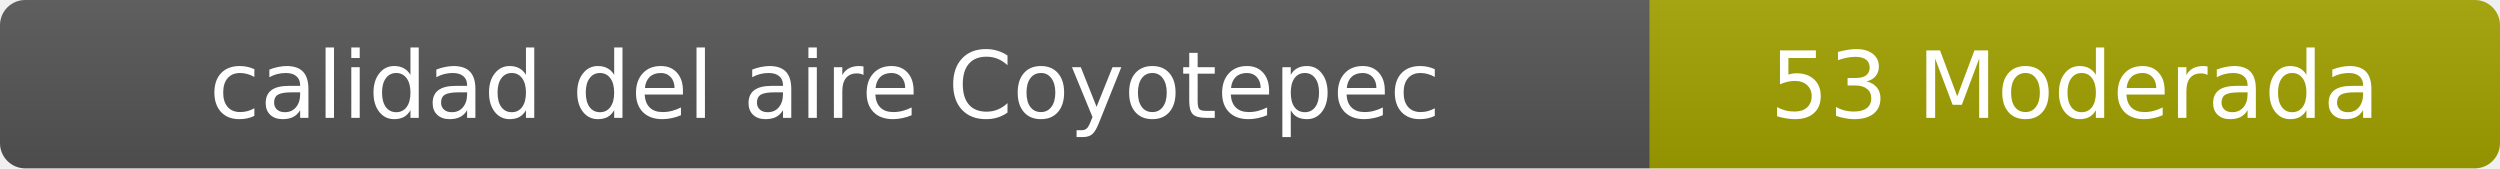
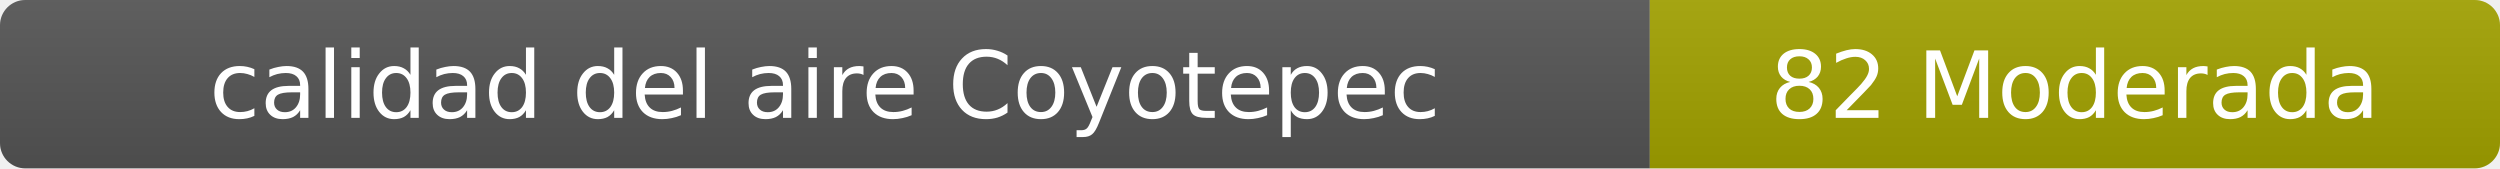
- <svg xmlns="http://www.w3.org/2000/svg" width="297" height="20" role="img" aria-label="calidad del aire: 53 Moderada">
+ <svg xmlns="http://www.w3.org/2000/svg" width="297" height="20" role="img" aria-label="calidad del aire: 82 Moderada">
  <linearGradient id="s" x2="0" y2="100%">
    <stop offset="0" stop-color="#bbb" stop-opacity=".1" />
    <stop offset="1" stop-opacity=".1" />
  </linearGradient>
  <clipPath id="r">
    <rect width="297" height="20" rx="3" fill="#fff" />
  </clipPath>
  <g clip-path="url(#r)">
    <rect width="196" height="20" fill="#555" />
    <rect x="196" width="101" height="20" fill="#a3a300" />
    <rect width="297" height="20" fill="url(#s)" />
  </g>
  <g fill="#fff" text-anchor="middle" font-family="Verdana,Geneva,DejaVu Sans,sans-serif" font-size="11">
    <text x="98" y="14">calidad del aire Coyotepec</text>
-     <text x="246.5" y="14">53 Moderada</text>
+     <text x="246.5" y="14">82 Moderada</text>
  </g>
</svg>
